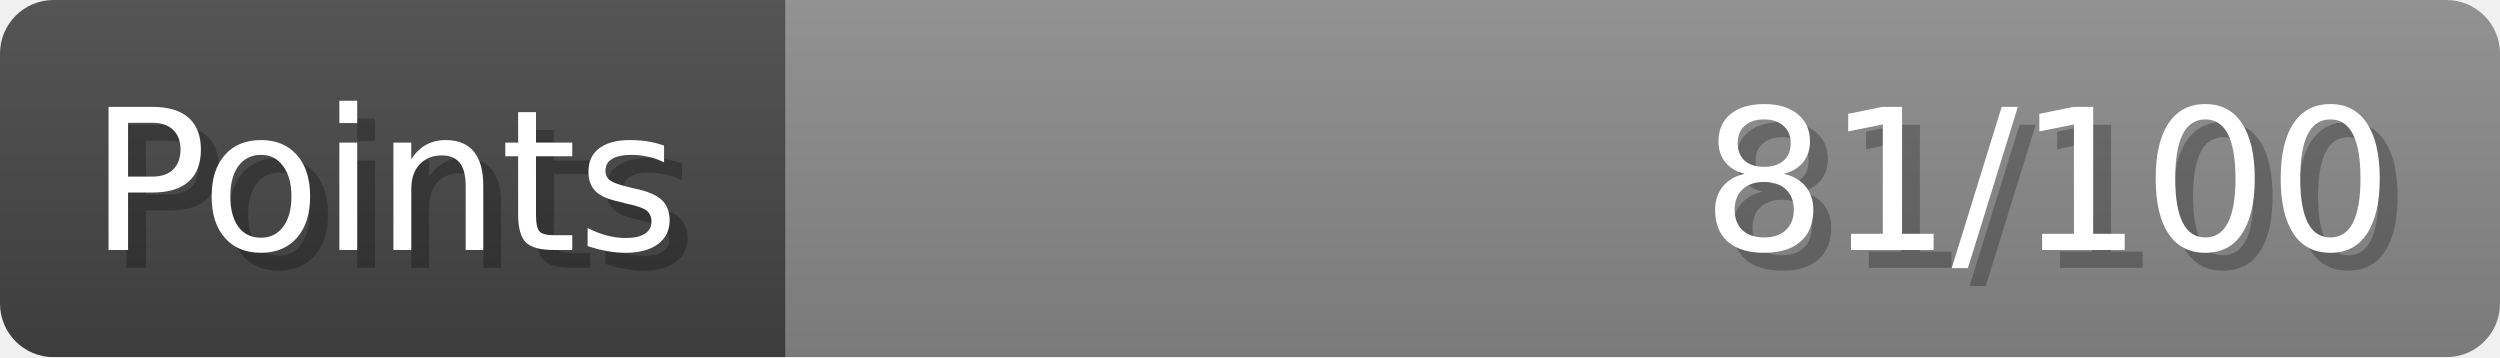
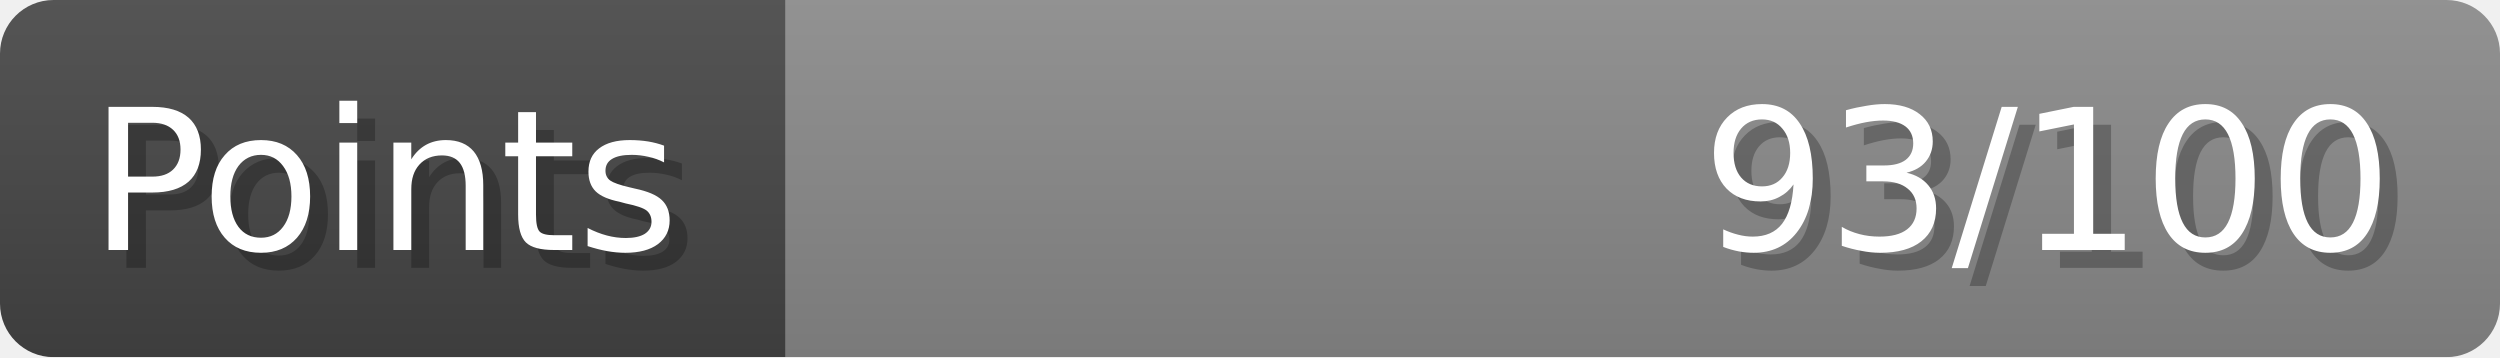
- <svg xmlns="http://www.w3.org/2000/svg" width="140px" height="20px" role="img" aria-label="Points: 81/100">
+ <svg xmlns="http://www.w3.org/2000/svg" width="140px" height="20px" role="img" aria-label="Points: 93/100">
  <linearGradient id="a" x2="0" y2="100%">
    <stop offset="0" stop-opacity=".1" stop-color="#EEE" />
    <stop offset="1" stop-opacity=".1" />
  </linearGradient>
  <mask id="m">
    <rect width="100%" height="100%" rx="3" fill="#FFF" />
  </mask>
  <g mask="url(#m)">
    <rect x="0" y="0" width="44" height="20" fill="#444" />
    <svg x="44" y="0" width="96" height="20">
      <rect width="100%" height="100%" fill="#888888" />
      <rect width="0%" height="100%" fill="#33CC11" transform="">
-         <animate attributeName="width" begin="0.5s" dur="600ms" from="0%" to="81%" repeatCount="1" fill="freeze" calcMode="spline" keyTimes="0; 1" keySplines="0.3, 0.61, 0.355, 1" />
+         <animate attributeName="width" begin="0.5s" dur="600ms" from="0%" to="93%" repeatCount="1" fill="freeze" calcMode="spline" keyTimes="0; 1" keySplines="0.3, 0.61, 0.355, 1" />
      </rect>
    </svg>
    <rect width="140" height="20" fill="url(#a)" />
  </g>
  <g aria-hidden="true" font-size="11" font-family="Verdana, DejaVu Sans, sans-serif" fill="#FFFFFF">
    <text x="6" y="15" fill="#000" opacity="0.25">Points</text>
    <text x="5" y="14">Points</text>
-     <text x="135" y="15" fill="#000" opacity="0.25" text-anchor="end">81/100</text>
-     <text x="134" y="14" text-anchor="end">81/100</text>
+     <text x="135" y="15" fill="#000" opacity="0.25" text-anchor="end">93/100</text>
+     <text x="134" y="14" text-anchor="end">93/100</text>
  </g>
</svg>
